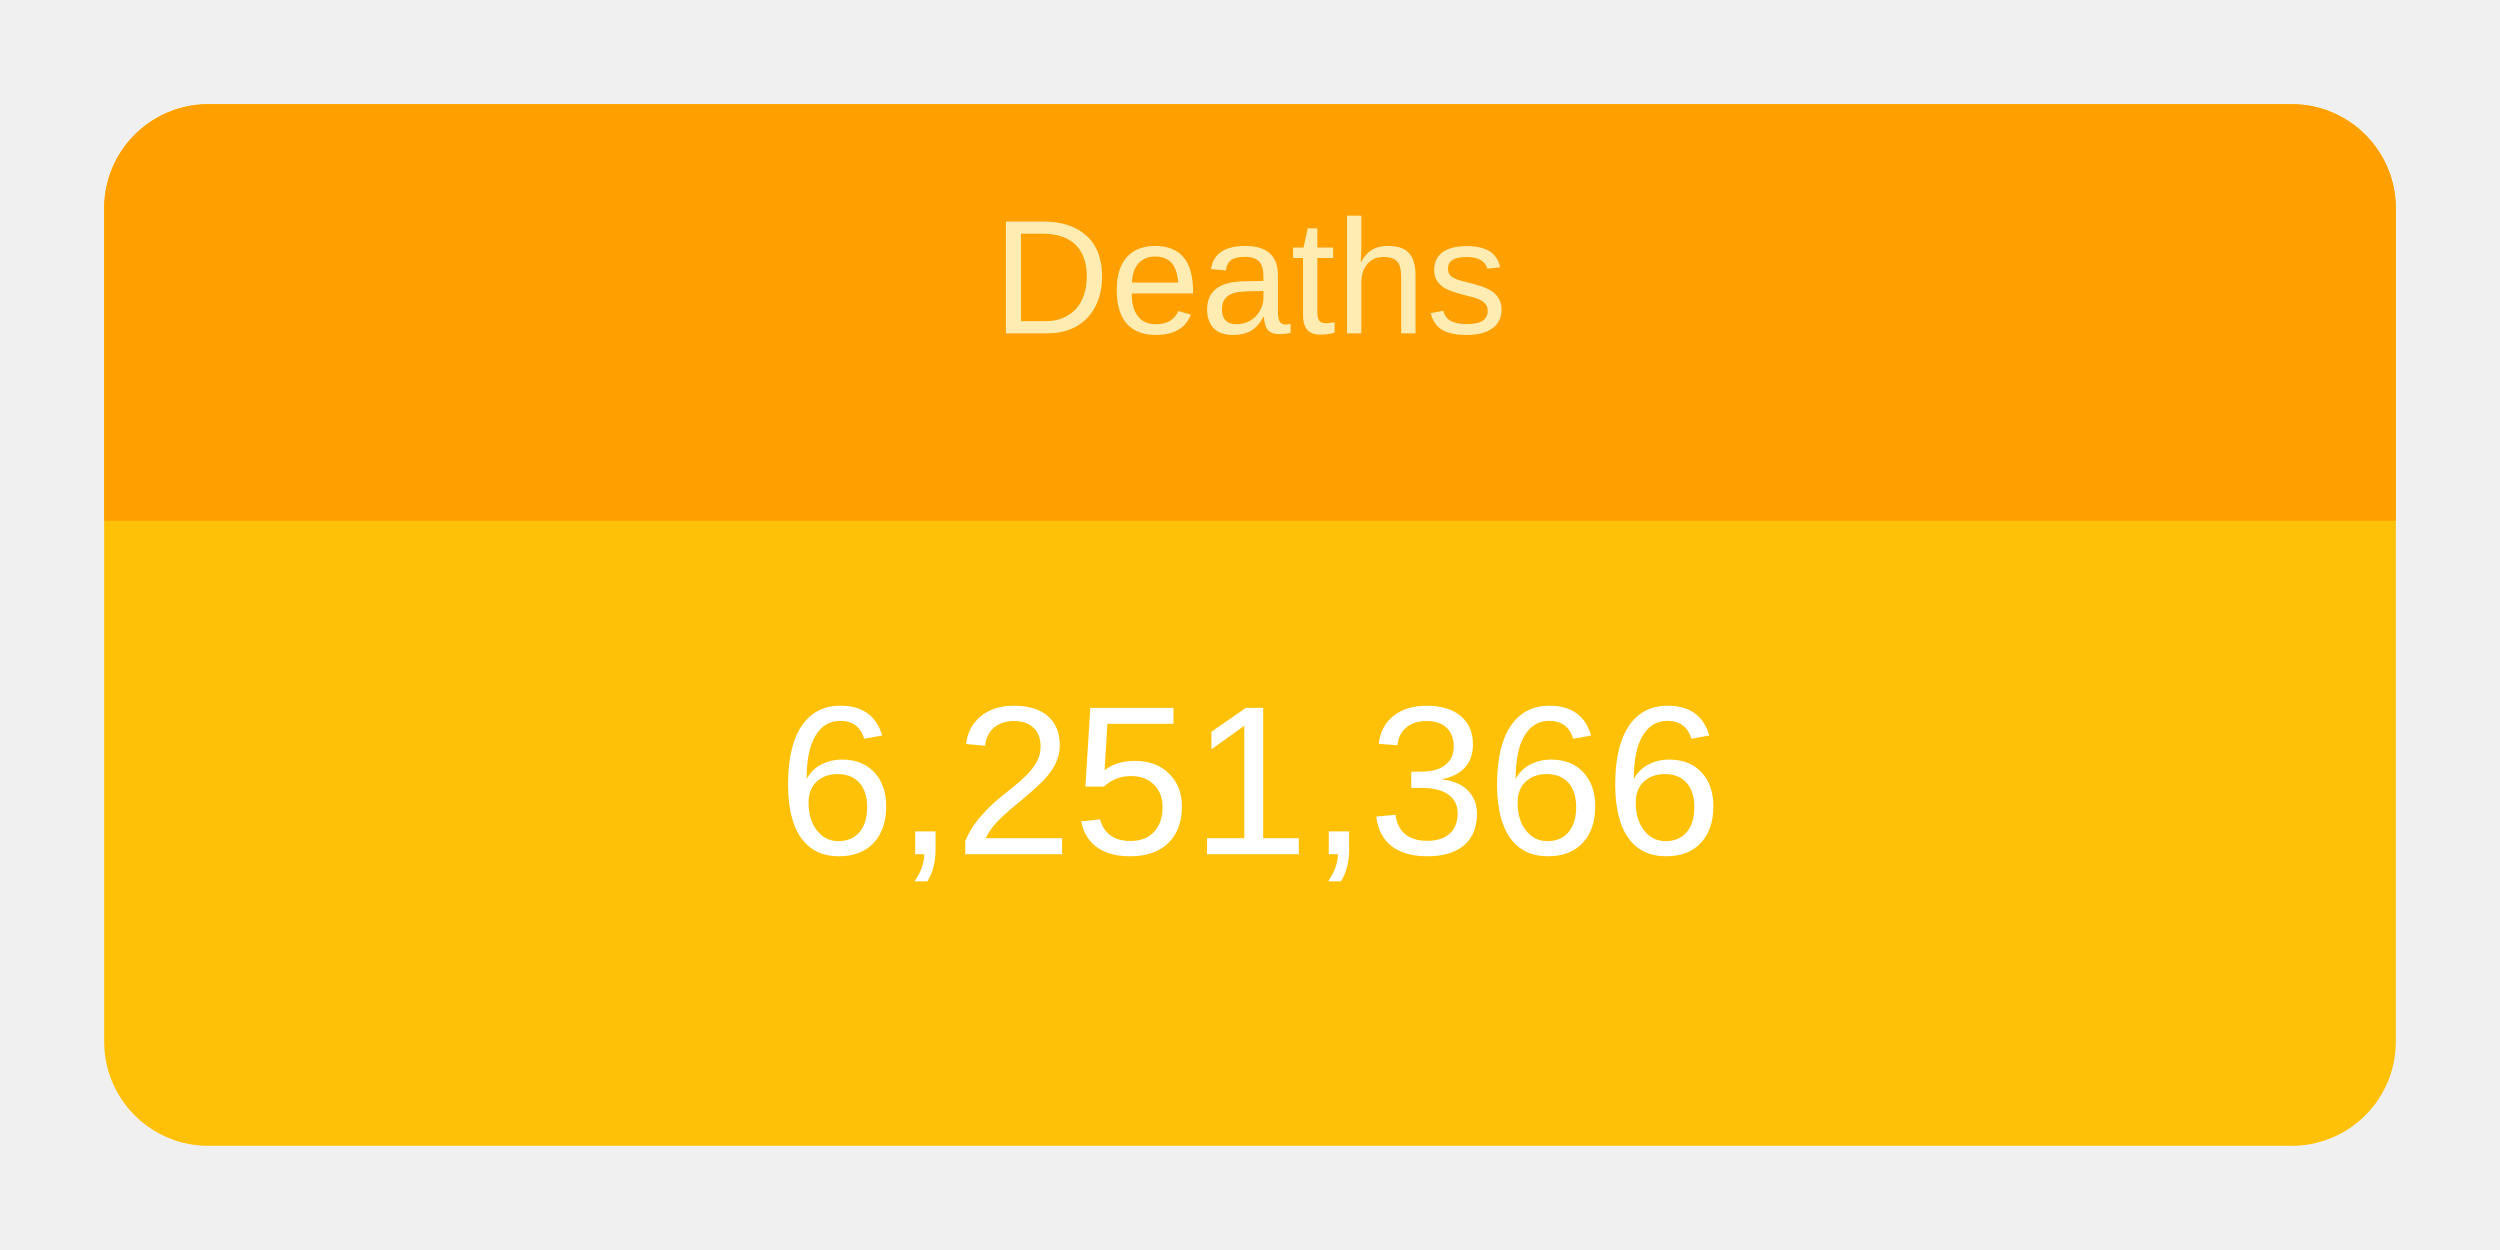
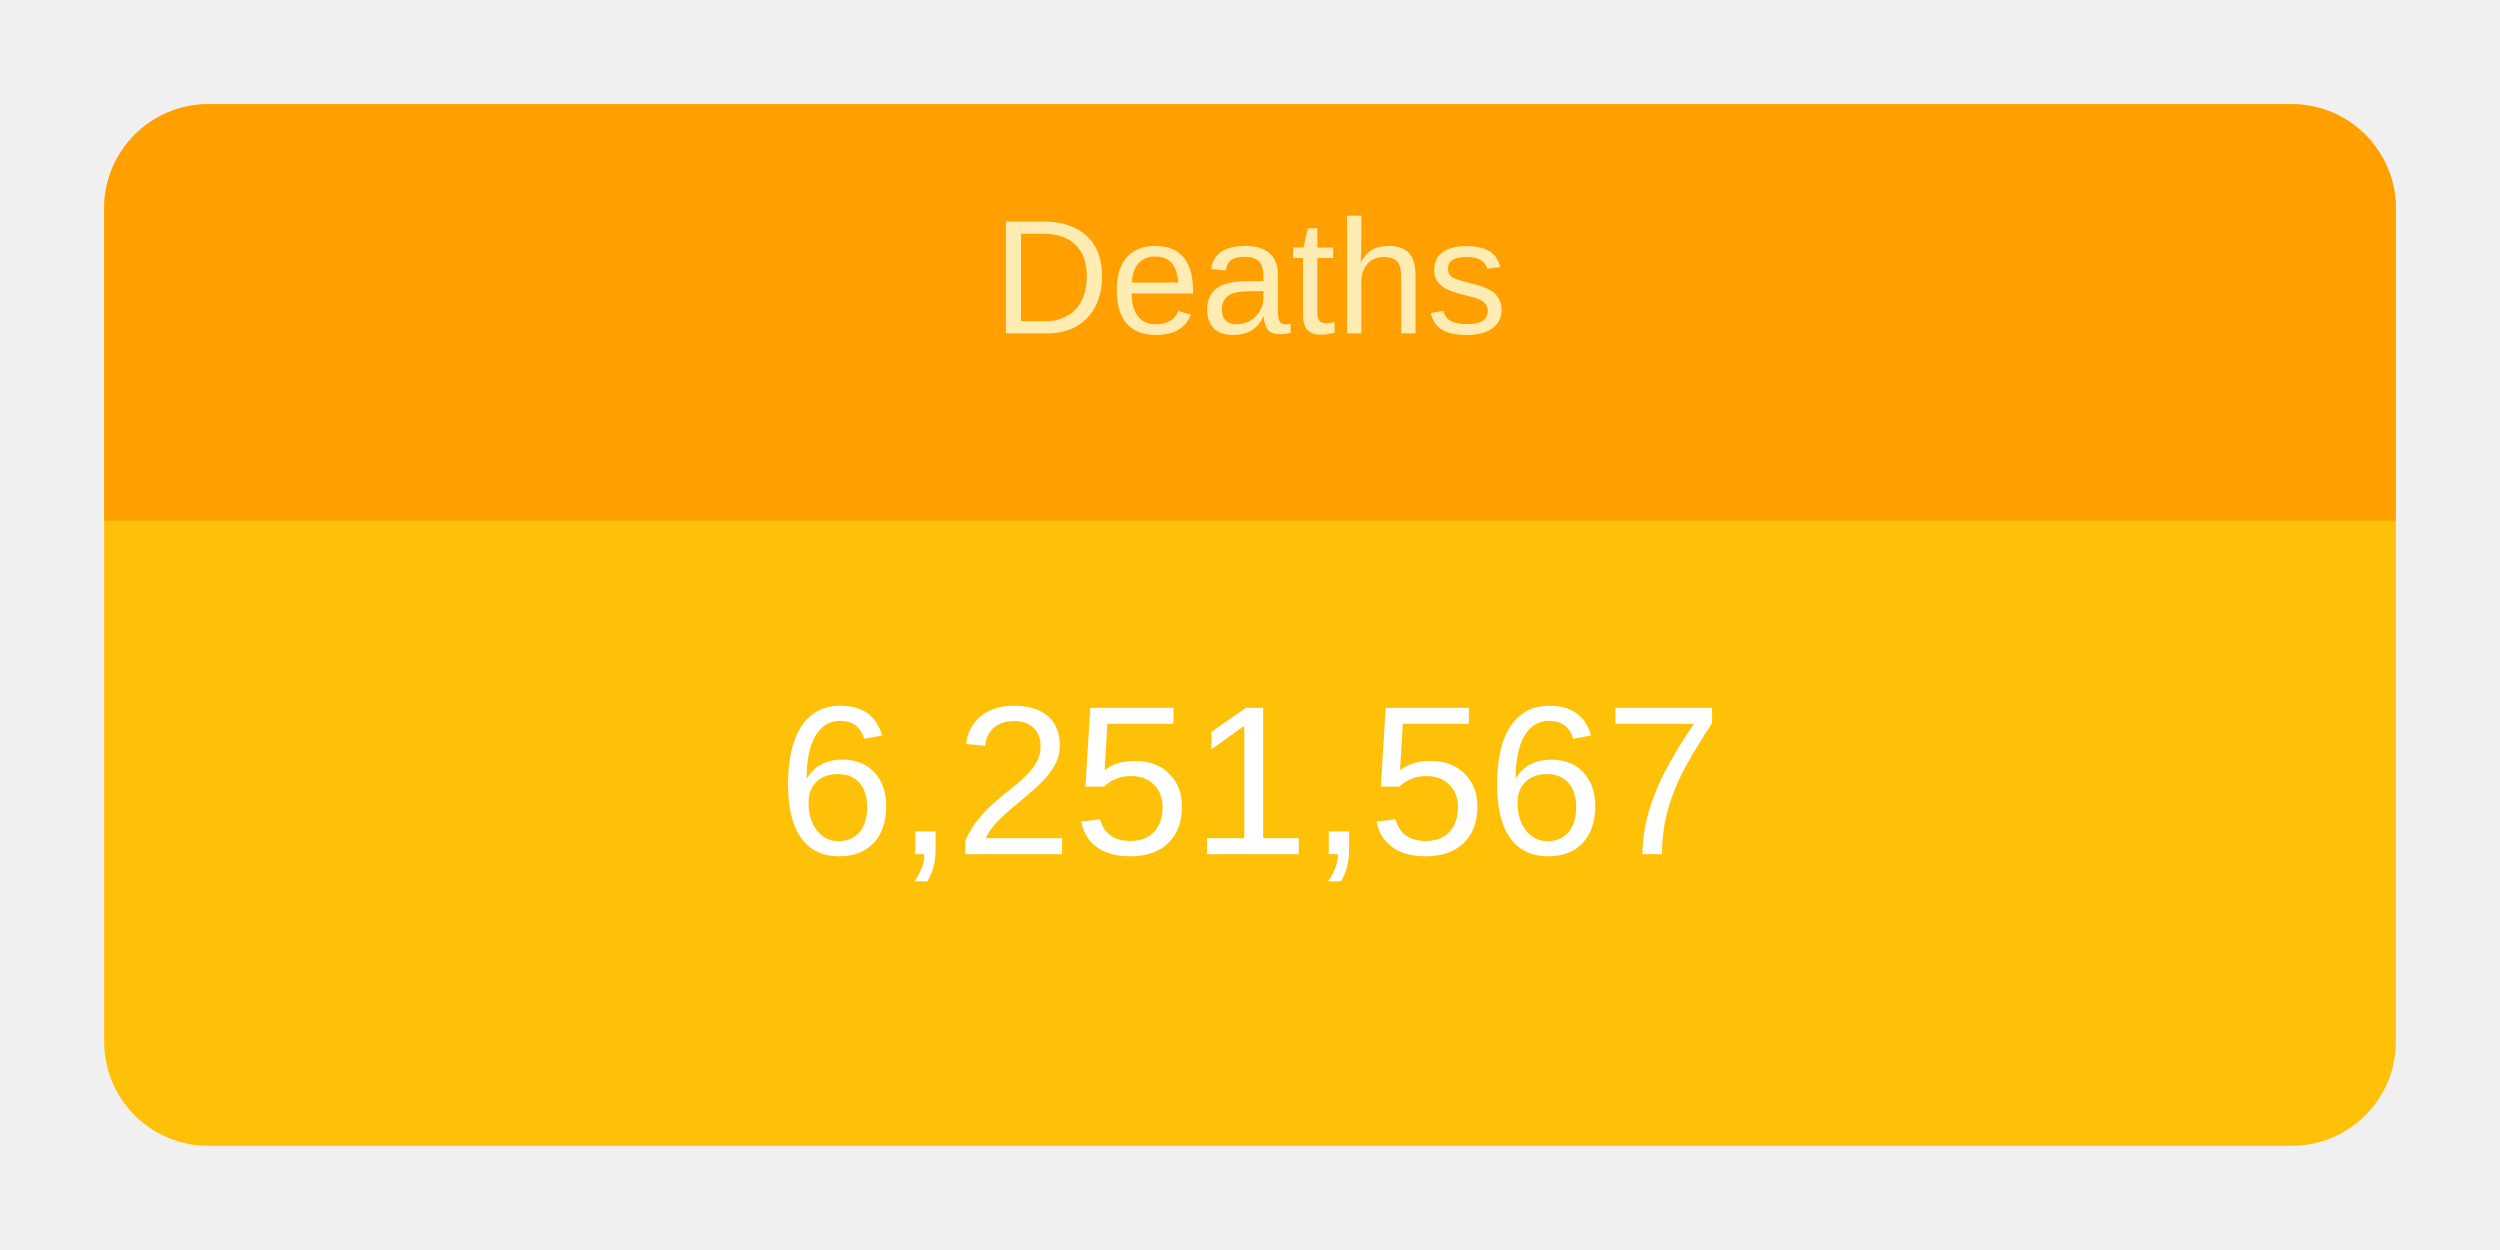
<svg xmlns="http://www.w3.org/2000/svg" height="120" viewBox="" width="240">
  <g transform="translate(10,10)">
    <rect rx="10" ry="10" width="220" height="100" style="fill: #ffc107; stroke-width: 5;" />
    <svg width="220" height="100">
      <text x="50%" y="72%" alignment-baseline="middle" text-anchor="middle" fill="white" font-size="1.7em" font-family="Arial, Helvetica, sans-serif">
-         6,251,366
+         6,251,567
      </text>
    </svg>
    <path fill="#FFA000" d=" M 210 0              a 10 10 0 0 1 10 10              v 30             h-220             v-30             a 10 10 0 0 1 10 -10" />
    <svg width="220" height="40">
      <text x="50%" y="55%" alignment-baseline="middle" text-anchor="middle" fill="#FFECB3" font-size="1.3em" font-family="Arial, Helvetica, sans-serif">
        Deaths
      </text>
    </svg>
  </g>
</svg>
